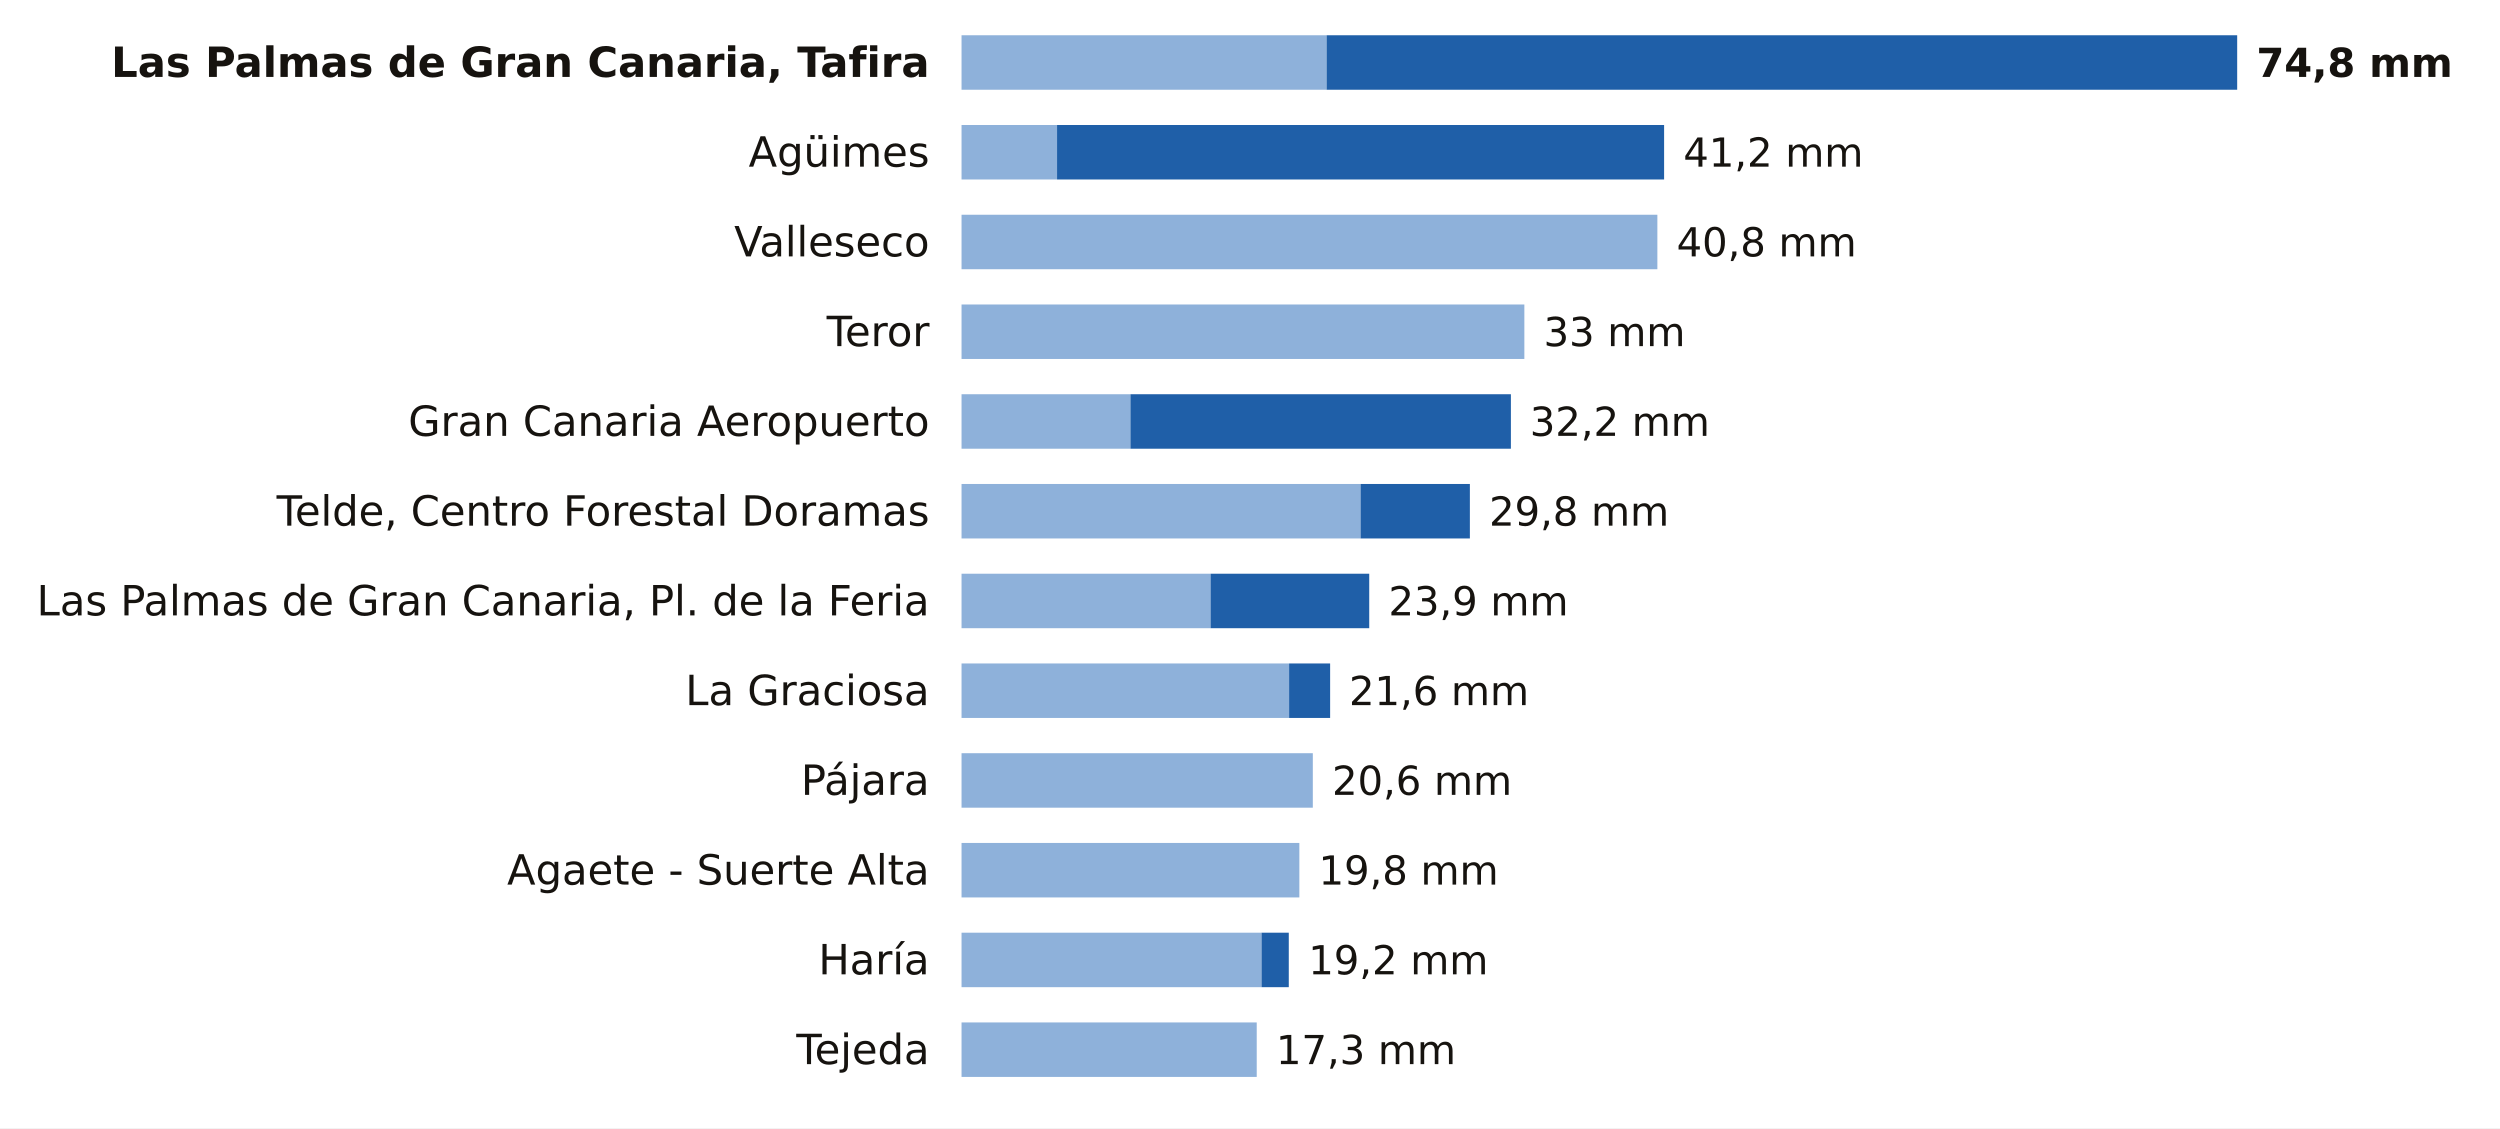
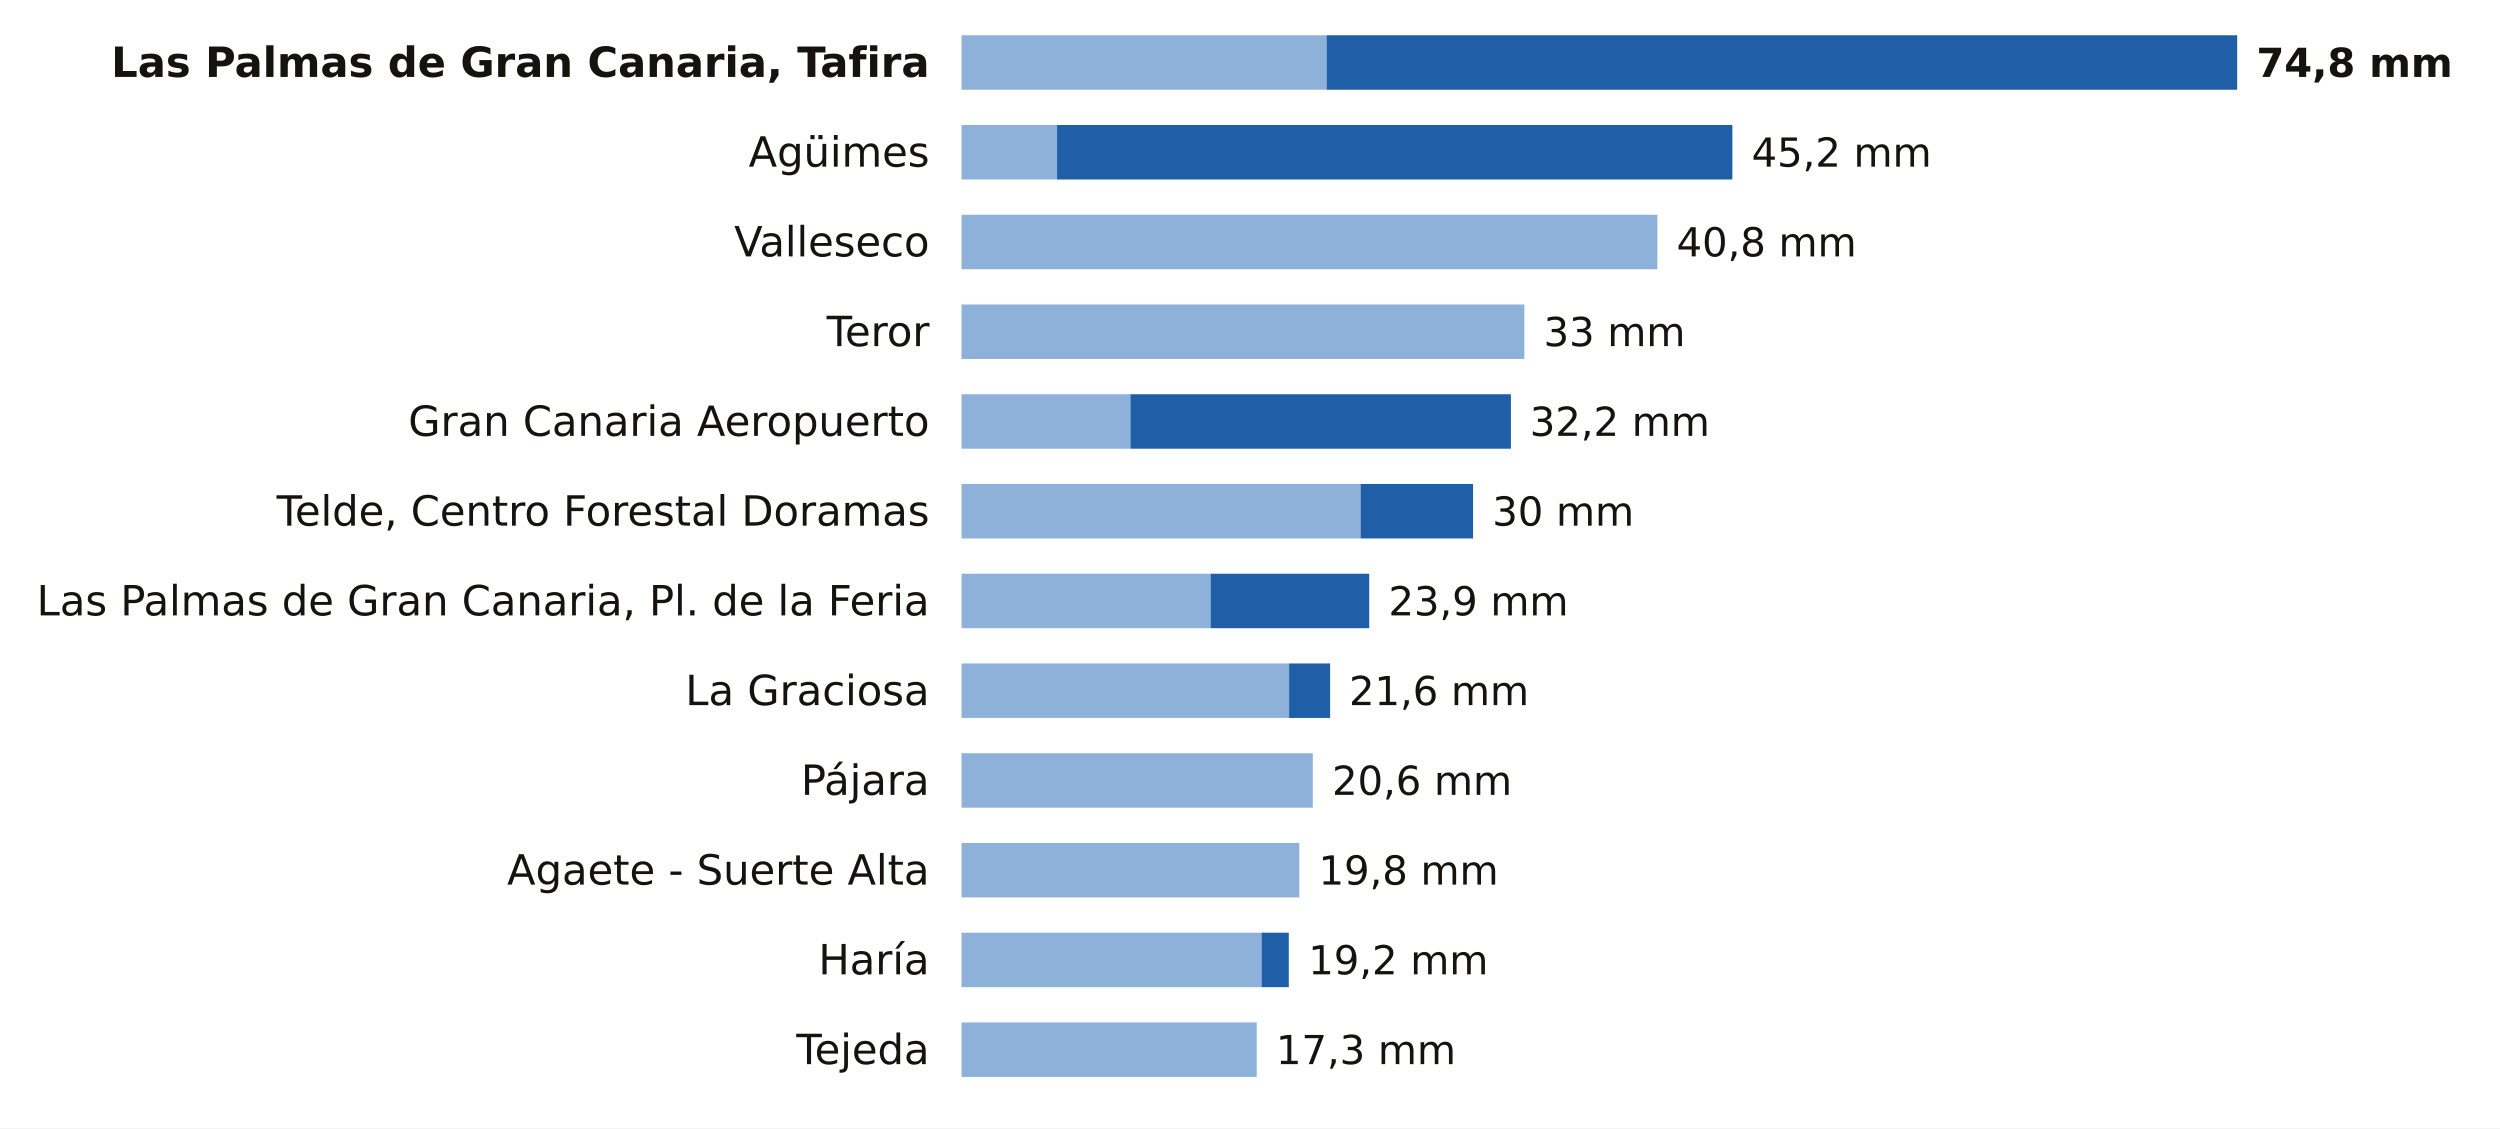
<svg xmlns="http://www.w3.org/2000/svg" viewBox="0 0 780 352" width="780" height="352" role="img" aria-label="La lluvia de los últimos 7 días en las estaciones de AEMET de Las Palmas">
  <rect width="780" height="352" fill="#FFFFFF" />
  <text x="290.0" y="24.0" font-size="13" fill="#16130F" text-anchor="end" font-weight="600" font-family="Public Sans, DejaVu Sans, Arial, sans-serif">Las Palmas de Gran Canaria, Tafira</text>
  <rect x="300" y="11" width="113.9" height="17" fill="#8EB1DA" />
  <rect x="413.9" y="11" width="284.1" height="17" fill="#1F5FA8" />
  <text x="704.0" y="24.0" font-size="12.5" fill="#16130F" text-anchor="start" font-weight="700" font-family="Public Sans, DejaVu Sans, Arial, sans-serif">74,8 mm</text>
  <text x="290.0" y="52.0" font-size="13" fill="#16130F" text-anchor="end" font-weight="400" font-family="Public Sans, DejaVu Sans, Arial, sans-serif">Agüimes</text>
  <rect x="300" y="39" width="29.8" height="17" fill="#8EB1DA" />
-   <rect x="329.8" y="39" width="189.4" height="17" fill="#1F5FA8" />
-   <text x="525.2" y="52.0" font-size="12.5" fill="#16130F" text-anchor="start" font-weight="500" font-family="Public Sans, DejaVu Sans, Arial, sans-serif">41,2 mm</text>
+   <rect x="329.8" y="39" width="210.7" height="17" fill="#1F5FA8" />
+   <text x="546.5" y="52.0" font-size="12.5" fill="#16130F" text-anchor="start" font-weight="500" font-family="Public Sans, DejaVu Sans, Arial, sans-serif">45,2 mm</text>
  <text x="290.0" y="80.0" font-size="13" fill="#16130F" text-anchor="end" font-weight="400" font-family="Public Sans, DejaVu Sans, Arial, sans-serif">Valleseco</text>
  <rect x="300" y="67" width="217.1" height="17" fill="#8EB1DA" />
  <text x="523.1" y="80.0" font-size="12.5" fill="#16130F" text-anchor="start" font-weight="500" font-family="Public Sans, DejaVu Sans, Arial, sans-serif">40,8 mm</text>
  <text x="290.0" y="108.0" font-size="13" fill="#16130F" text-anchor="end" font-weight="400" font-family="Public Sans, DejaVu Sans, Arial, sans-serif">Teror</text>
  <rect x="300" y="95" width="175.6" height="17" fill="#8EB1DA" />
  <text x="481.6" y="108.0" font-size="12.5" fill="#16130F" text-anchor="start" font-weight="500" font-family="Public Sans, DejaVu Sans, Arial, sans-serif">33 mm</text>
  <text x="290.0" y="136.0" font-size="13" fill="#16130F" text-anchor="end" font-weight="400" font-family="Public Sans, DejaVu Sans, Arial, sans-serif">Gran Canaria Aeropuerto</text>
  <rect x="300" y="123" width="52.7" height="17" fill="#8EB1DA" />
  <rect x="352.7" y="123" width="118.7" height="17" fill="#1F5FA8" />
  <text x="477.3" y="136.0" font-size="12.5" fill="#16130F" text-anchor="start" font-weight="500" font-family="Public Sans, DejaVu Sans, Arial, sans-serif">32,2 mm</text>
  <text x="290.0" y="164.0" font-size="13" fill="#16130F" text-anchor="end" font-weight="400" font-family="Public Sans, DejaVu Sans, Arial, sans-serif">Telde, Centro Forestal Doramas</text>
  <rect x="300" y="151" width="124.5" height="17" fill="#8EB1DA" />
-   <rect x="424.5" y="151" width="34.1" height="17" fill="#1F5FA8" />
-   <text x="464.6" y="164.0" font-size="12.5" fill="#16130F" text-anchor="start" font-weight="500" font-family="Public Sans, DejaVu Sans, Arial, sans-serif">29,8 mm</text>
+   <rect x="424.5" y="151" width="35.1" height="17" fill="#1F5FA8" />
+   <text x="465.6" y="164.0" font-size="12.5" fill="#16130F" text-anchor="start" font-weight="500" font-family="Public Sans, DejaVu Sans, Arial, sans-serif">30 mm</text>
  <text x="290.0" y="192.0" font-size="13" fill="#16130F" text-anchor="end" font-weight="400" font-family="Public Sans, DejaVu Sans, Arial, sans-serif">Las Palmas de Gran Canaria, Pl. de la Feria</text>
  <rect x="300" y="179" width="77.7" height="17" fill="#8EB1DA" />
  <rect x="377.7" y="179" width="49.5" height="17" fill="#1F5FA8" />
  <text x="433.2" y="192.0" font-size="12.5" fill="#16130F" text-anchor="start" font-weight="500" font-family="Public Sans, DejaVu Sans, Arial, sans-serif">23,9 mm</text>
  <text x="290.0" y="220.0" font-size="13" fill="#16130F" text-anchor="end" font-weight="400" font-family="Public Sans, DejaVu Sans, Arial, sans-serif">La Graciosa</text>
  <rect x="300" y="207" width="102.2" height="17" fill="#8EB1DA" />
  <rect x="402.2" y="207" width="12.8" height="17" fill="#1F5FA8" />
  <text x="420.9" y="220.0" font-size="12.5" fill="#16130F" text-anchor="start" font-weight="500" font-family="Public Sans, DejaVu Sans, Arial, sans-serif">21,6 mm</text>
  <text x="290.0" y="248.0" font-size="13" fill="#16130F" text-anchor="end" font-weight="400" font-family="Public Sans, DejaVu Sans, Arial, sans-serif">Pájara</text>
  <rect x="300" y="235" width="109.6" height="17" fill="#8EB1DA" />
  <text x="415.6" y="248.0" font-size="12.5" fill="#16130F" text-anchor="start" font-weight="500" font-family="Public Sans, DejaVu Sans, Arial, sans-serif">20,6 mm</text>
  <text x="290.0" y="276.0" font-size="13" fill="#16130F" text-anchor="end" font-weight="400" font-family="Public Sans, DejaVu Sans, Arial, sans-serif">Agaete - Suerte Alta</text>
  <rect x="300" y="263" width="105.4" height="17" fill="#8EB1DA" />
  <text x="411.4" y="276.0" font-size="12.5" fill="#16130F" text-anchor="start" font-weight="500" font-family="Public Sans, DejaVu Sans, Arial, sans-serif">19,8 mm</text>
  <text x="290.0" y="304.0" font-size="13" fill="#16130F" text-anchor="end" font-weight="400" font-family="Public Sans, DejaVu Sans, Arial, sans-serif">Haría</text>
  <rect x="300" y="291" width="93.6" height="17" fill="#8EB1DA" />
  <rect x="393.6" y="291" width="8.5" height="17" fill="#1F5FA8" />
  <text x="408.2" y="304.0" font-size="12.5" fill="#16130F" text-anchor="start" font-weight="500" font-family="Public Sans, DejaVu Sans, Arial, sans-serif">19,2 mm</text>
  <text x="290.0" y="332.0" font-size="13" fill="#16130F" text-anchor="end" font-weight="400" font-family="Public Sans, DejaVu Sans, Arial, sans-serif">Tejeda</text>
  <rect x="300" y="319" width="92.1" height="17" fill="#8EB1DA" />
  <text x="398.1" y="332.0" font-size="12.5" fill="#16130F" text-anchor="start" font-weight="500" font-family="Public Sans, DejaVu Sans, Arial, sans-serif">17,3 mm</text>
</svg>
